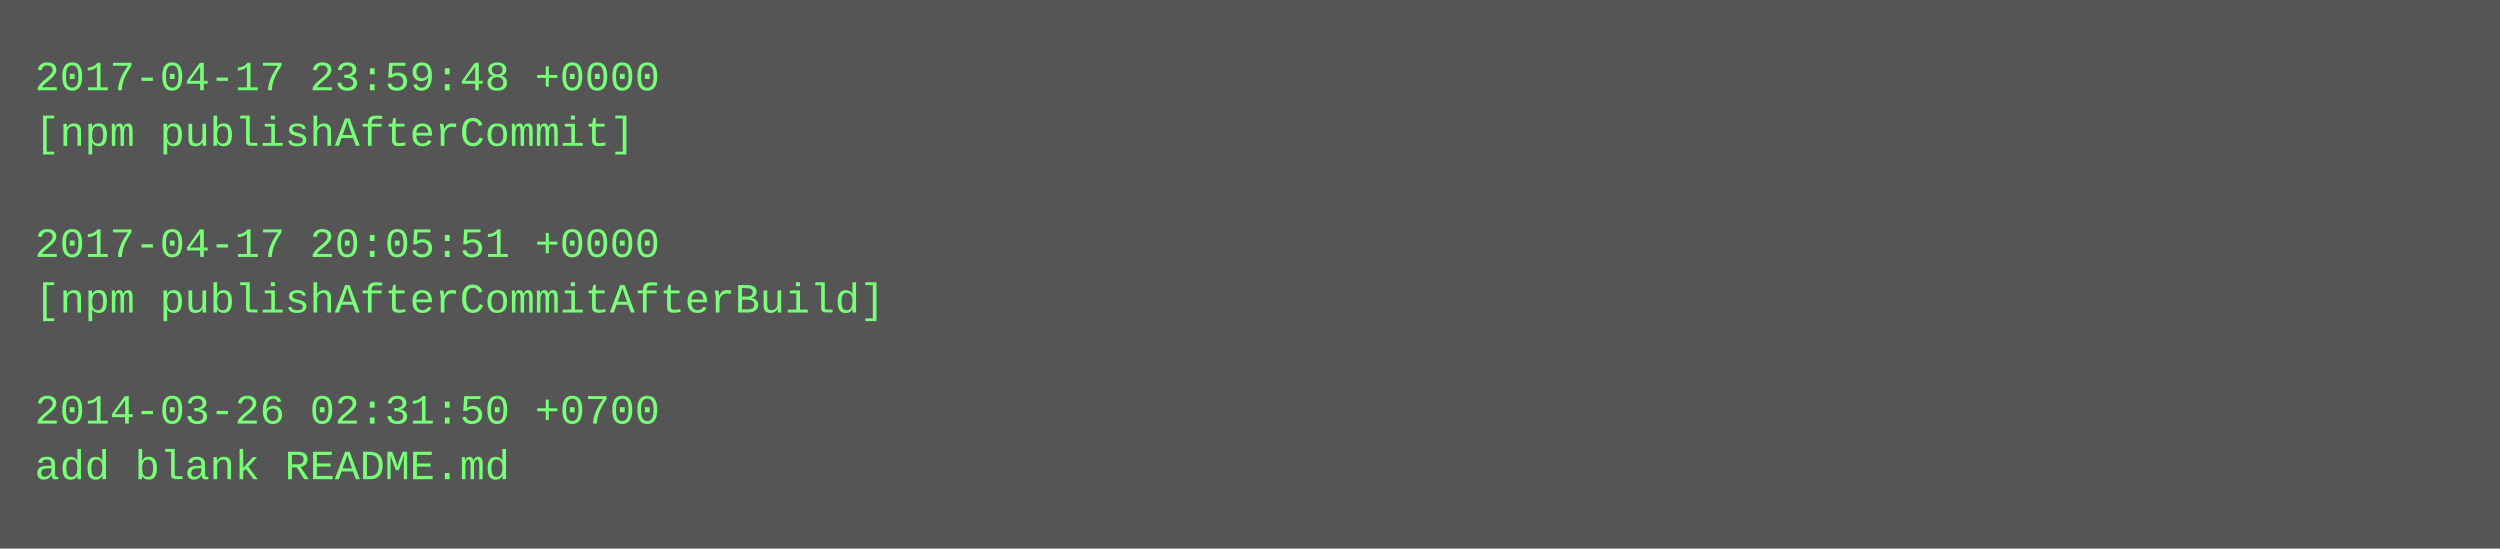
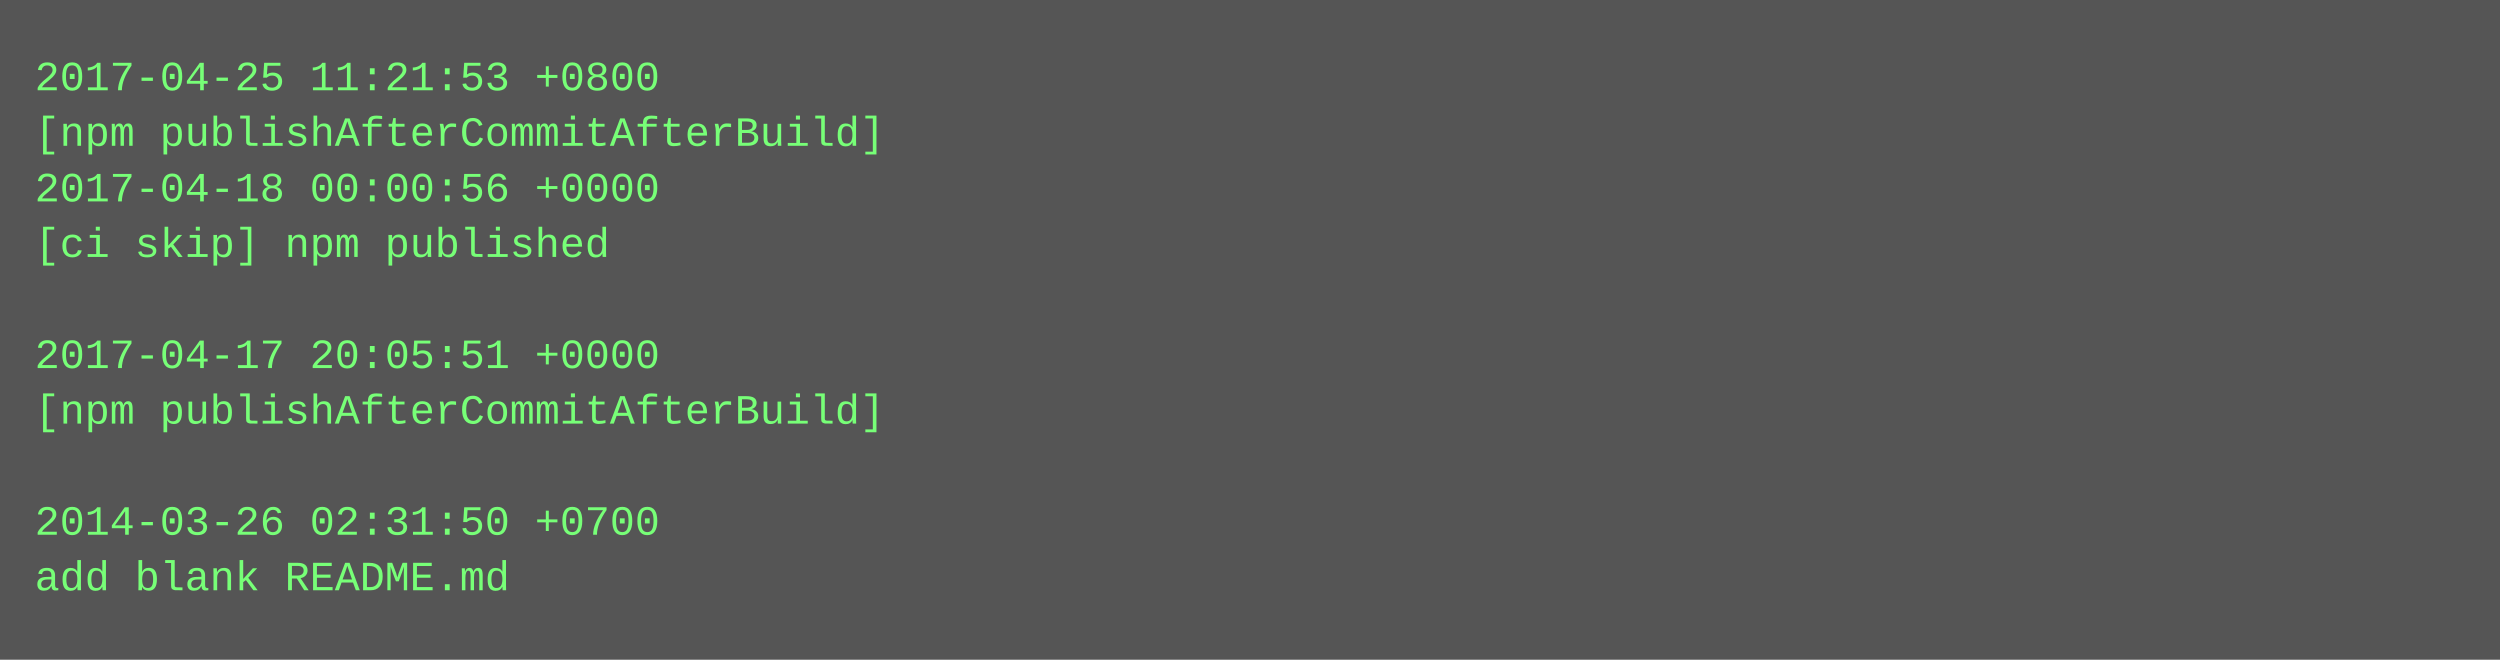
- <svg xmlns="http://www.w3.org/2000/svg" height="158" width="720">
-   <rect height="158" fill="#555" width="720" />
+ <svg xmlns="http://www.w3.org/2000/svg" height="190" width="720">
+   <rect height="190" fill="#555" width="720" />
  <text fill="#7f7" font-family="Courier New" font-size="12" xml:space="preserve">
-     <tspan x="10" y="26">2017-04-17 23:59:48 +0000</tspan>
-     <tspan x="10" y="42">[npm publishAfterCommit]</tspan>
-     <tspan x="10" y="58" />
-     <tspan x="10" y="74">2017-04-17 20:05:51 +0000</tspan>
-     <tspan x="10" y="90">[npm publishAfterCommitAfterBuild]</tspan>
-     <tspan x="10" y="106" />
-     <tspan x="10" y="122">2014-03-26 02:31:50 +0700</tspan>
-     <tspan x="10" y="138">add blank README.md</tspan>
+     <tspan x="10" y="26">2017-04-25 11:21:53 +0800</tspan>
+     <tspan x="10" y="42">[npm publishAfterCommitAfterBuild]</tspan>
+     <tspan x="10" y="58">2017-04-18 00:00:56 +0000</tspan>
+     <tspan x="10" y="74">[ci skip] npm published</tspan>
+     <tspan x="10" y="90" />
+     <tspan x="10" y="106">2017-04-17 20:05:51 +0000</tspan>
+     <tspan x="10" y="122">[npm publishAfterCommitAfterBuild]</tspan>
+     <tspan x="10" y="138" />
+     <tspan x="10" y="154">2014-03-26 02:31:50 +0700</tspan>
+     <tspan x="10" y="170">add blank README.md</tspan>
  </text>
</svg>
